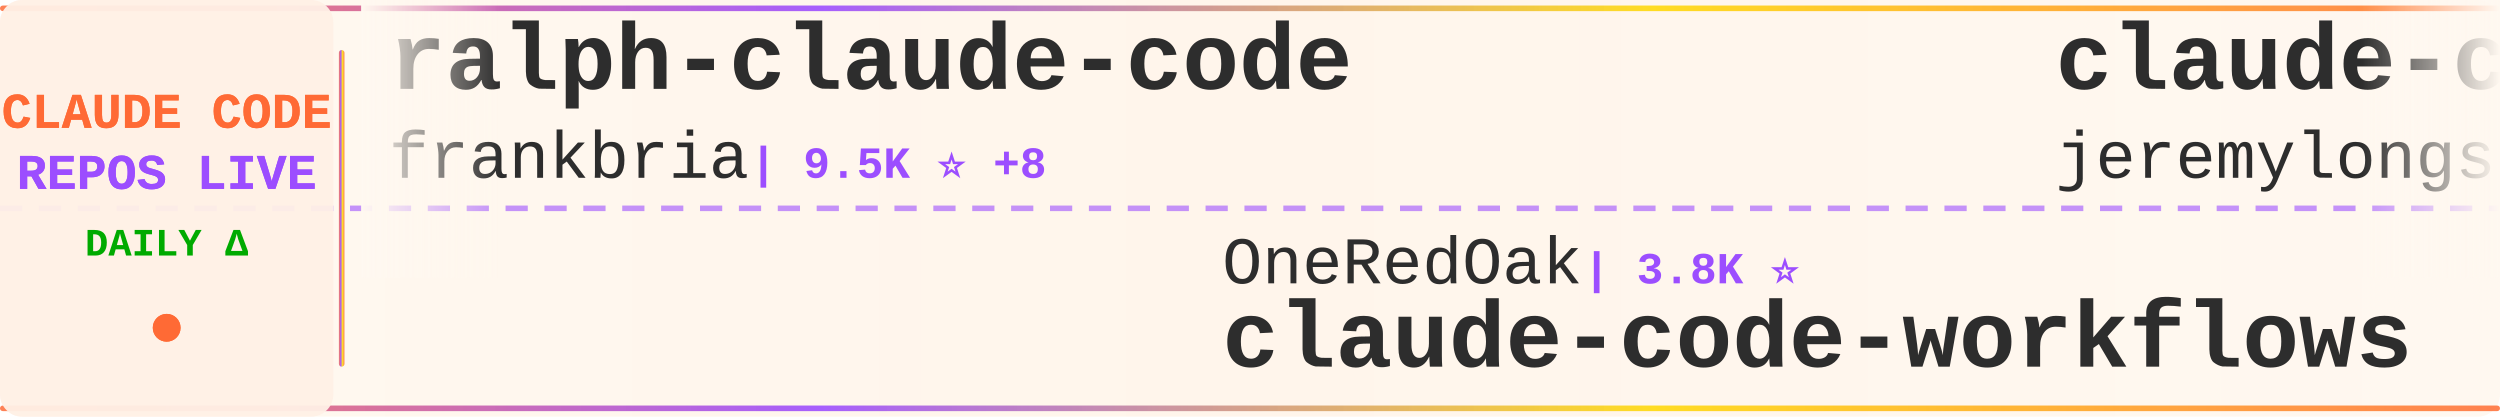
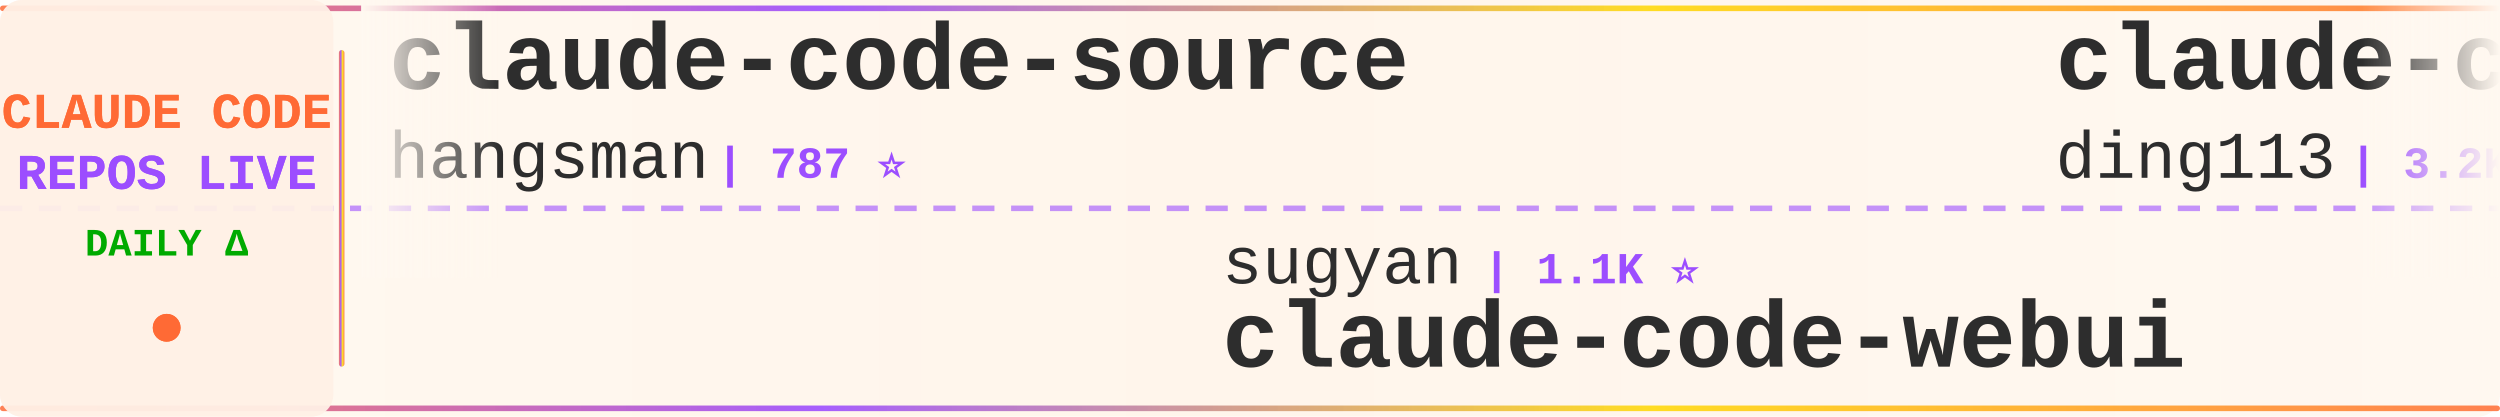
<svg xmlns="http://www.w3.org/2000/svg" width="900" height="150">
  <defs>
    <linearGradient id="tickerBg" x1="0%" y1="0%" x2="100%" y2="0%">
      <stop offset="0%" style="stop-color:#fff8f0;stop-opacity:0.98" />
      <stop offset="50%" style="stop-color:#fff5eb;stop-opacity:1" />
      <stop offset="100%" style="stop-color:#fff8f0;stop-opacity:0.98" />
    </linearGradient>
    <linearGradient id="borderGrad" x1="0%" y1="0%" x2="100%" y2="0%">
      <stop offset="0%" style="stop-color:#FF6B35;stop-opacity:0.85">
        <animate attributeName="stop-opacity" values="0.85;1;0.85" dur="2s" repeatCount="indefinite" />
      </stop>
      <stop offset="33%" style="stop-color:#9C4EFF;stop-opacity:0.9">
        <animate attributeName="stop-opacity" values="0.9;1;0.9" dur="2.2s" repeatCount="indefinite" />
      </stop>
      <stop offset="66%" style="stop-color:#FFD700;stop-opacity:0.85">
        <animate attributeName="stop-opacity" values="0.85;1;0.85" dur="1.8s" repeatCount="indefinite" />
      </stop>
      <stop offset="100%" style="stop-color:#FF6B35;stop-opacity:0.85">
        <animate attributeName="stop-opacity" values="0.85;1;0.85" dur="2s" repeatCount="indefinite" />
      </stop>
    </linearGradient>
    <filter id="textGlow">
      <feGaussianBlur stdDeviation="0.15" result="coloredBlur" />
      <feMerge>
        <feMergeNode in="coloredBlur" />
        <feMergeNode in="SourceGraphic" />
      </feMerge>
    </filter>
    <filter id="metricGlow">
      <feGaussianBlur stdDeviation="0.2" result="coloredBlur" />
      <feMerge>
        <feMergeNode in="coloredBlur" />
        <feMergeNode in="SourceGraphic" />
      </feMerge>
    </filter>
    <linearGradient id="leftFade" x1="0%" y1="0%" x2="100%" y2="0%">
      <stop offset="0%" style="stop-color:#fff8f0;stop-opacity:1" />
      <stop offset="100%" style="stop-color:#fff8f0;stop-opacity:0" />
    </linearGradient>
    <linearGradient id="rightFade" x1="0%" y1="0%" x2="100%" y2="0%">
      <stop offset="0%" style="stop-color:#fff8f0;stop-opacity:0" />
      <stop offset="100%" style="stop-color:#fff8f0;stop-opacity:1" />
    </linearGradient>
  </defs>
  <rect width="900" height="150" fill="url(#tickerBg)" rx="8" />
  <rect x="0" y="2" width="900" height="2" fill="url(#borderGrad)" rx="1" />
  <rect x="0" y="146" width="900" height="2" fill="url(#borderGrad)" rx="1" />
  <line x1="0" y1="75" x2="900" y2="75" stroke="#9C4EFF" stroke-width="2" stroke-dasharray="8 6" opacity="0.6" />
  <rect x="0" y="0" width="120" height="150" fill="#fff0e6" opacity="0.95" rx="8" />
  <text x="60" y="46" font-family="'Courier New', monospace" font-size="18" font-weight="bold" fill="#FF6B35" text-anchor="middle" filter="url(#textGlow)">
    CLAUDE CODE
  </text>
  <text x="60" y="68" font-family="'Courier New', monospace" font-size="18" font-weight="bold" fill="#9C4EFF" text-anchor="middle" filter="url(#textGlow)">
    REPOS LIVE
  </text>
  <text x="60" y="92" font-family="'Courier New', monospace" font-size="14" font-weight="bold" fill="#00aa00" text-anchor="middle">
    DAILY Δ
  </text>
  <circle cx="60" cy="118" r="5" fill="#FF6B35" filter="url(#metricGlow)">
    <animate attributeName="r" values="4;6;4" dur="1.5s" repeatCount="indefinite" />
    <animate attributeName="opacity" values="0.6;1;0.6" dur="1.5s" repeatCount="indefinite" />
  </circle>
  <rect x="122" y="18" width="2" height="114" fill="url(#borderGrad)" rx="1" />
  <clipPath id="tickerClip">
    <rect x="130" y="0" width="770" height="150" />
  </clipPath>
  <g clip-path="url(#tickerClip)">
    <g id="tickerItems">
      <animateTransform attributeName="transform" attributeType="XML" type="translate" from="0 0" to="-3000 0" dur="54s" repeatCount="indefinite" />
      <g transform="translate(0, 0)">
-         <text x="140" y="32" font-family="'Courier New', monospace" font-size="34" font-weight="bold" fill="#2d2d2d">ralph-claude-code</text>
-         <text x="140" y="64" font-family="'Courier New', monospace" font-size="24" font-weight="normal" fill="#2d2d2d" opacity="1.0">frankbria</text>
-         <text x="270" y="64" font-family="'Courier New', monospace" font-size="16" font-weight="bold" fill="#9C4EFF"> | 9.5K ⭐ +8</text>
+         <text x="140" y="32" font-family="'Courier New', monospace" font-size="34" font-weight="bold" fill="#2d2d2d">claude-code-source</text>
+         <text x="140" y="64" font-family="'Courier New', monospace" font-size="24" font-weight="normal" fill="#2d2d2d" opacity="1.0">hangsman</text>
+         <text x="258" y="64" font-family="'Courier New', monospace" font-size="16" font-weight="bold" fill="#9C4EFF"> | 787 ⭐</text>
      </g>
      <g transform="translate(300, 0)">
-         <text x="140" y="102" font-family="'Courier New', monospace" font-size="24" font-weight="normal" fill="#2d2d2d" opacity="1.0">OneRedOak</text>
-         <text x="270" y="102" font-family="'Courier New', monospace" font-size="16" font-weight="bold" fill="#9C4EFF"> | 3.8K ⭐</text>
-         <text x="140" y="132" font-family="'Courier New', monospace" font-size="34" font-weight="bold" fill="#2d2d2d">claude-code-workflows</text>
+         <text x="140" y="102" font-family="'Courier New', monospace" font-size="24" font-weight="normal" fill="#2d2d2d" opacity="1.0">sugyan</text>
+         <text x="234" y="102" font-family="'Courier New', monospace" font-size="16" font-weight="bold" fill="#9C4EFF"> | 1.1K ⭐</text>
+         <text x="140" y="132" font-family="'Courier New', monospace" font-size="34" font-weight="bold" fill="#2d2d2d">claude-code-webui</text>
      </g>
      <g transform="translate(600, 0)">
-         <text x="140" y="32" font-family="'Courier New', monospace" font-size="34" font-weight="bold" fill="#2d2d2d">claude-code-plugins-plus...</text>
-         <text x="140" y="64" font-family="'Courier New', monospace" font-size="24" font-weight="normal" fill="#2d2d2d" opacity="1.0">jeremylongshore</text>
-         <text x="342" y="64" font-family="'Courier New', monospace" font-size="16" font-weight="bold" fill="#9C4EFF"> | 2.4K ⭐ +6</text>
+         <text x="140" y="32" font-family="'Courier New', monospace" font-size="34" font-weight="bold" fill="#2d2d2d">claude-code-hub</text>
+         <text x="140" y="64" font-family="'Courier New', monospace" font-size="24" font-weight="normal" fill="#2d2d2d" opacity="1.0">ding113</text>
+         <text x="246" y="64" font-family="'Courier New', monospace" font-size="16" font-weight="bold" fill="#9C4EFF"> | 3.2K ⭐ +8</text>
      </g>
      <g transform="translate(900, 0)">
-         <text x="140" y="102" font-family="'Courier New', monospace" font-size="24" font-weight="normal" fill="#2d2d2d" opacity="1.0">777genius</text>
-         <text x="270" y="102" font-family="'Courier New', monospace" font-size="16" font-weight="bold" fill="#9C4EFF"> | 915 ⭐ +1</text>
-         <text x="140" y="132" font-family="'Courier New', monospace" font-size="34" font-weight="bold" fill="#2d2d2d">claude-code-source-code</text>
+         <text x="140" y="102" font-family="'Courier New', monospace" font-size="24" font-weight="normal" fill="#2d2d2d" opacity="1.0">andrew-kramer-inno</text>
+         <text x="378" y="102" font-family="'Courier New', monospace" font-size="16" font-weight="bold" fill="#9C4EFF"> | 589 ⭐</text>
+         <text x="140" y="132" font-family="'Courier New', monospace" font-size="34" font-weight="bold" fill="#2d2d2d">claude-code-source-build</text>
      </g>
      <g transform="translate(1200, 0)">
-         <text x="140" y="32" font-family="'Courier New', monospace" font-size="34" font-weight="bold" fill="#2d2d2d">claude-code</text>
-         <text x="140" y="64" font-family="'Courier New', monospace" font-size="24" font-weight="normal" fill="#2d2d2d" opacity="1.0">Tinkeringg-Lab</text>
-         <text x="330" y="64" font-family="'Courier New', monospace" font-size="16" font-weight="bold" fill="#9C4EFF"> | 208 ⭐</text>
+         <text x="140" y="32" font-family="'Courier New', monospace" font-size="34" font-weight="bold" fill="#2d2d2d">claude-code-hooks-master...</text>
+         <text x="140" y="64" font-family="'Courier New', monospace" font-size="24" font-weight="normal" fill="#2d2d2d" opacity="1.0">disler</text>
+         <text x="234" y="64" font-family="'Courier New', monospace" font-size="16" font-weight="bold" fill="#9C4EFF"> | 3.8K ⭐</text>
      </g>
      <g transform="translate(1500, 0)">
-         <text x="140" y="102" font-family="'Courier New', monospace" font-size="24" font-weight="normal" fill="#2d2d2d" opacity="1.0">lintsinghua</text>
-         <text x="294" y="102" font-family="'Courier New', monospace" font-size="16" font-weight="bold" fill="#9C4EFF"> | 3.8K ⭐ +28</text>
-         <text x="140" y="132" font-family="'Courier New', monospace" font-size="34" font-weight="bold" fill="#2d2d2d">claude-code-book</text>
+         <text x="140" y="102" font-family="'Courier New', monospace" font-size="24" font-weight="normal" fill="#2d2d2d" opacity="1.0">AICoderTudou</text>
+         <text x="306" y="102" font-family="'Courier New', monospace" font-size="16" font-weight="bold" fill="#9C4EFF"> | 499 ⭐</text>
+         <text x="140" y="132" font-family="'Courier New', monospace" font-size="34" font-weight="bold" fill="#2d2d2d">claude-code-tudou</text>
      </g>
      <g transform="translate(1800, 0)">
-         <text x="140" y="32" font-family="'Courier New', monospace" font-size="34" font-weight="bold" fill="#2d2d2d">oh-my-claudecode</text>
-         <text x="140" y="64" font-family="'Courier New', monospace" font-size="24" font-weight="normal" fill="#2d2d2d" opacity="1.0">Yeachan-Heo</text>
-         <text x="294" y="64" font-family="'Courier New', monospace" font-size="16" font-weight="bold" fill="#9C4EFF"> | 37.0K ⭐ +68</text>
+         <text x="140" y="32" font-family="'Courier New', monospace" font-size="34" font-weight="bold" fill="#2d2d2d">claude-code-reverse</text>
+         <text x="140" y="64" font-family="'Courier New', monospace" font-size="24" font-weight="normal" fill="#2d2d2d" opacity="1.0">Yuyz0112</text>
+         <text x="258" y="64" font-family="'Courier New', monospace" font-size="16" font-weight="bold" fill="#9C4EFF"> | 2.4K ⭐</text>
      </g>
      <g transform="translate(2100, 0)">
-         <text x="140" y="102" font-family="'Courier New', monospace" font-size="24" font-weight="normal" fill="#2d2d2d" opacity="1.0">alex000kim</text>
-         <text x="282" y="102" font-family="'Courier New', monospace" font-size="16" font-weight="bold" fill="#9C4EFF"> | 228 ⭐</text>
-         <text x="140" y="132" font-family="'Courier New', monospace" font-size="34" font-weight="bold" fill="#2d2d2d">claude-code</text>
+         <text x="140" y="102" font-family="'Courier New', monospace" font-size="24" font-weight="normal" fill="#2d2d2d" opacity="1.0">jeremylongshore</text>
+         <text x="342" y="102" font-family="'Courier New', monospace" font-size="16" font-weight="bold" fill="#9C4EFF"> | 2.4K ⭐ +6</text>
+         <text x="140" y="132" font-family="'Courier New', monospace" font-size="34" font-weight="bold" fill="#2d2d2d">claude-code-plugins-plus...</text>
      </g>
      <g transform="translate(2400, 0)">
-         <text x="140" y="32" font-family="'Courier New', monospace" font-size="34" font-weight="bold" fill="#2d2d2d">awesome-claude-code-tool...</text>
-         <text x="140" y="64" font-family="'Courier New', monospace" font-size="24" font-weight="normal" fill="#2d2d2d" opacity="1.0">rohitg00</text>
-         <text x="258" y="64" font-family="'Courier New', monospace" font-size="16" font-weight="bold" fill="#9C4EFF"> | 2.2K ⭐ +2</text>
+         <text x="140" y="32" font-family="'Courier New', monospace" font-size="34" font-weight="bold" fill="#2d2d2d">claude-code-source</text>
+         <text x="140" y="64" font-family="'Courier New', monospace" font-size="24" font-weight="normal" fill="#2d2d2d" opacity="1.0">AprilNEA</text>
+         <text x="258" y="64" font-family="'Courier New', monospace" font-size="16" font-weight="bold" fill="#9C4EFF"> | 387 ⭐</text>
      </g>
      <g transform="translate(2700, 0)">
-         <text x="140" y="102" font-family="'Courier New', monospace" font-size="24" font-weight="normal" fill="#2d2d2d" opacity="1.0">1rgs</text>
-         <text x="210" y="102" font-family="'Courier New', monospace" font-size="16" font-weight="bold" fill="#9C4EFF"> | 3.7K ⭐ +1</text>
-         <text x="140" y="132" font-family="'Courier New', monospace" font-size="34" font-weight="bold" fill="#2d2d2d">claude-code-proxy</text>
+         <text x="140" y="102" font-family="'Courier New', monospace" font-size="24" font-weight="normal" fill="#2d2d2d" opacity="1.0">ponponon</text>
+         <text x="258" y="102" font-family="'Courier New', monospace" font-size="16" font-weight="bold" fill="#9C4EFF"> | 2.3K ⭐ +3</text>
+         <text x="140" y="132" font-family="'Courier New', monospace" font-size="34" font-weight="bold" fill="#2d2d2d">claude_code_src</text>
      </g>
      <g transform="translate(3000, 0)">
-         <text x="140" y="32" font-family="'Courier New', monospace" font-size="34" font-weight="bold" fill="#2d2d2d">ralph-claude-code</text>
-         <text x="140" y="64" font-family="'Courier New', monospace" font-size="24" font-weight="normal" fill="#2d2d2d" opacity="1.0">frankbria</text>
-         <text x="270" y="64" font-family="'Courier New', monospace" font-size="16" font-weight="bold" fill="#9C4EFF"> | 9.5K ⭐ +8</text>
+         <text x="140" y="32" font-family="'Courier New', monospace" font-size="34" font-weight="bold" fill="#2d2d2d">claude-code-source</text>
+         <text x="140" y="64" font-family="'Courier New', monospace" font-size="24" font-weight="normal" fill="#2d2d2d" opacity="1.0">hangsman</text>
+         <text x="258" y="64" font-family="'Courier New', monospace" font-size="16" font-weight="bold" fill="#9C4EFF"> | 787 ⭐</text>
      </g>
      <g transform="translate(3300, 0)">
-         <text x="140" y="102" font-family="'Courier New', monospace" font-size="24" font-weight="normal" fill="#2d2d2d" opacity="1.0">OneRedOak</text>
-         <text x="270" y="102" font-family="'Courier New', monospace" font-size="16" font-weight="bold" fill="#9C4EFF"> | 3.8K ⭐</text>
-         <text x="140" y="132" font-family="'Courier New', monospace" font-size="34" font-weight="bold" fill="#2d2d2d">claude-code-workflows</text>
+         <text x="140" y="102" font-family="'Courier New', monospace" font-size="24" font-weight="normal" fill="#2d2d2d" opacity="1.0">sugyan</text>
+         <text x="234" y="102" font-family="'Courier New', monospace" font-size="16" font-weight="bold" fill="#9C4EFF"> | 1.1K ⭐</text>
+         <text x="140" y="132" font-family="'Courier New', monospace" font-size="34" font-weight="bold" fill="#2d2d2d">claude-code-webui</text>
      </g>
      <g transform="translate(3600, 0)">
-         <text x="140" y="32" font-family="'Courier New', monospace" font-size="34" font-weight="bold" fill="#2d2d2d">claude-code-plugins-plus...</text>
-         <text x="140" y="64" font-family="'Courier New', monospace" font-size="24" font-weight="normal" fill="#2d2d2d" opacity="1.0">jeremylongshore</text>
-         <text x="342" y="64" font-family="'Courier New', monospace" font-size="16" font-weight="bold" fill="#9C4EFF"> | 2.4K ⭐ +6</text>
+         <text x="140" y="32" font-family="'Courier New', monospace" font-size="34" font-weight="bold" fill="#2d2d2d">claude-code-hub</text>
+         <text x="140" y="64" font-family="'Courier New', monospace" font-size="24" font-weight="normal" fill="#2d2d2d" opacity="1.0">ding113</text>
+         <text x="246" y="64" font-family="'Courier New', monospace" font-size="16" font-weight="bold" fill="#9C4EFF"> | 3.2K ⭐ +8</text>
      </g>
      <g transform="translate(3900, 0)">
-         <text x="140" y="102" font-family="'Courier New', monospace" font-size="24" font-weight="normal" fill="#2d2d2d" opacity="1.0">777genius</text>
-         <text x="270" y="102" font-family="'Courier New', monospace" font-size="16" font-weight="bold" fill="#9C4EFF"> | 915 ⭐ +1</text>
-         <text x="140" y="132" font-family="'Courier New', monospace" font-size="34" font-weight="bold" fill="#2d2d2d">claude-code-source-code</text>
+         <text x="140" y="102" font-family="'Courier New', monospace" font-size="24" font-weight="normal" fill="#2d2d2d" opacity="1.0">andrew-kramer-inno</text>
+         <text x="378" y="102" font-family="'Courier New', monospace" font-size="16" font-weight="bold" fill="#9C4EFF"> | 589 ⭐</text>
+         <text x="140" y="132" font-family="'Courier New', monospace" font-size="34" font-weight="bold" fill="#2d2d2d">claude-code-source-build</text>
      </g>
    </g>
  </g>
  <rect x="130" y="0" width="50" height="100" fill="url(#leftFade)" />
  <rect x="850" y="0" width="50" height="100" fill="url(#rightFade)" />
</svg>
